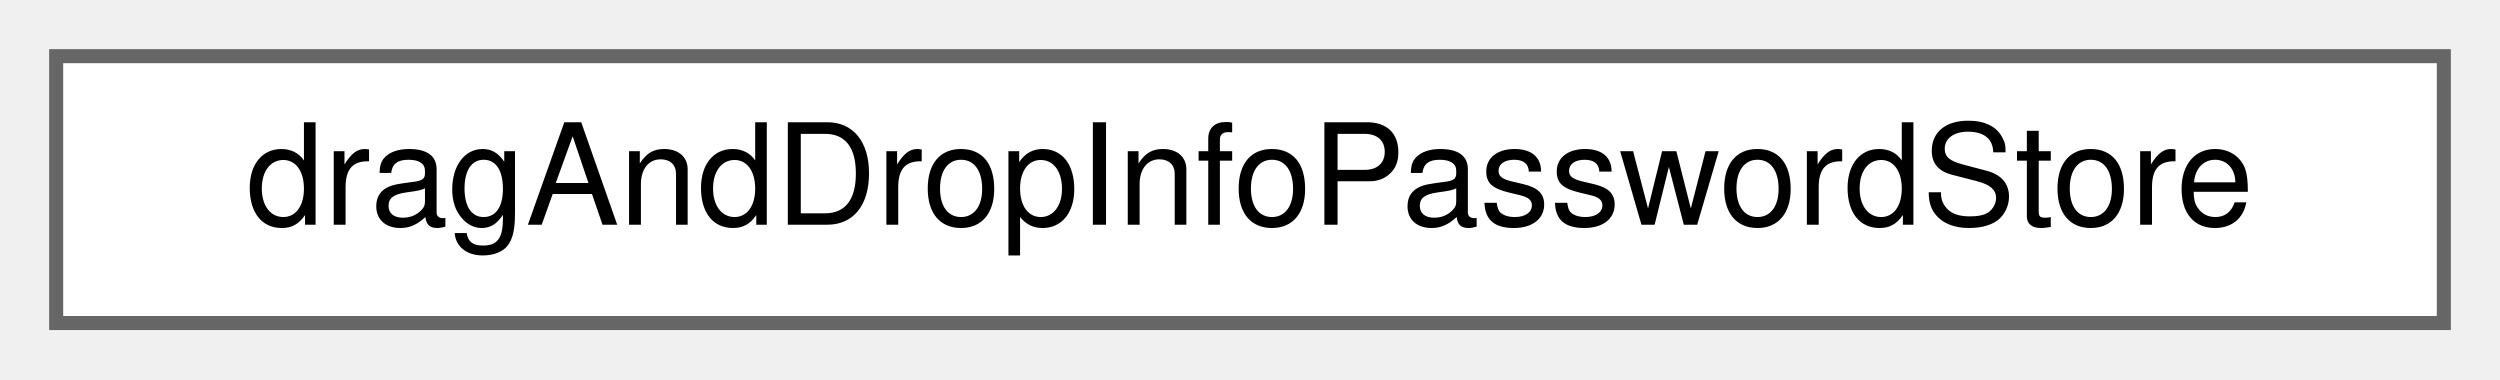
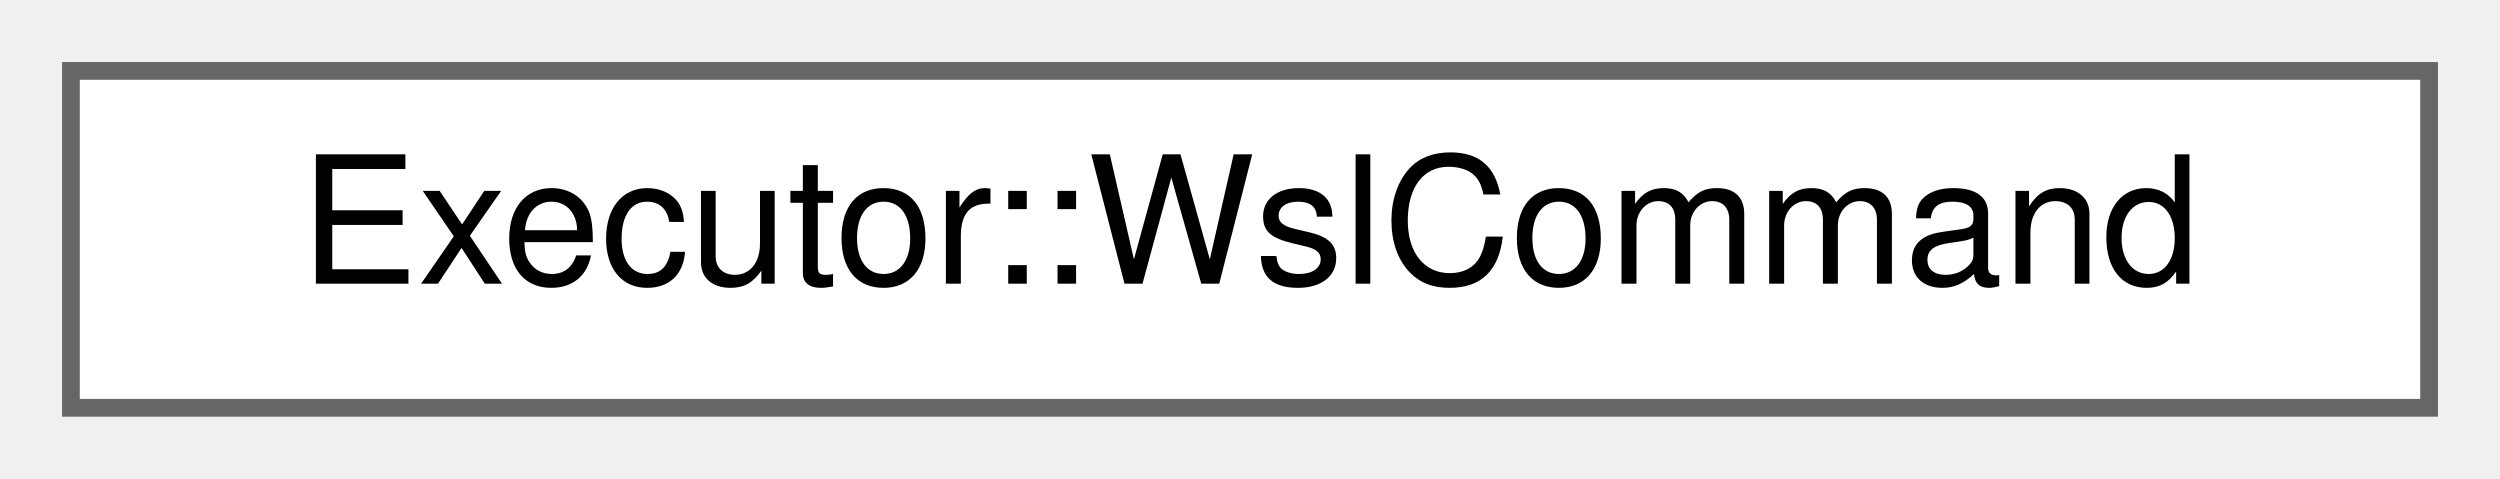
- <svg xmlns="http://www.w3.org/2000/svg" xmlns:xlink="http://www.w3.org/1999/xlink" width="178pt" height="27pt" viewBox="0.00 0.00 178.00 27.00">
+ <svg xmlns="http://www.w3.org/2000/svg" xmlns:xlink="http://www.w3.org/1999/xlink" width="141pt" height="27pt" viewBox="0.00 0.00 141.00 27.00">
  <g id="graph0" class="graph" transform="scale(1 1) rotate(0) translate(4 23)">
    <g id="Node000000" class="node">
      <g id="a_Node000000">
-         <a xlink:href="structdrag_and_drop_info_password_store.html" target="_top" xlink:title="Holds information for drag and drop operations in the password store.">
-           <polygon fill="white" stroke="#666666" points="170,-19 0,-19 0,0 170,0 170,-19" />
-           <text text-anchor="middle" x="85" y="-7" font-family="Helvetica,sans-Serif" font-size="10.00">dragAndDropInfoPasswordStore</text>
+         <a xlink:href="struct_executor_1_1_wsl_command.html" target="_top" xlink:title="A configured executable that runs a Linux program through WSL.">
+           <polygon fill="white" stroke="#666666" points="133,-19 0,-19 0,0 133,0 133,-19" />
+           <text text-anchor="middle" x="66.5" y="-7" font-family="Helvetica,sans-Serif" font-size="10.00">Executor::WslCommand</text>
        </a>
      </g>
    </g>
  </g>
</svg>
